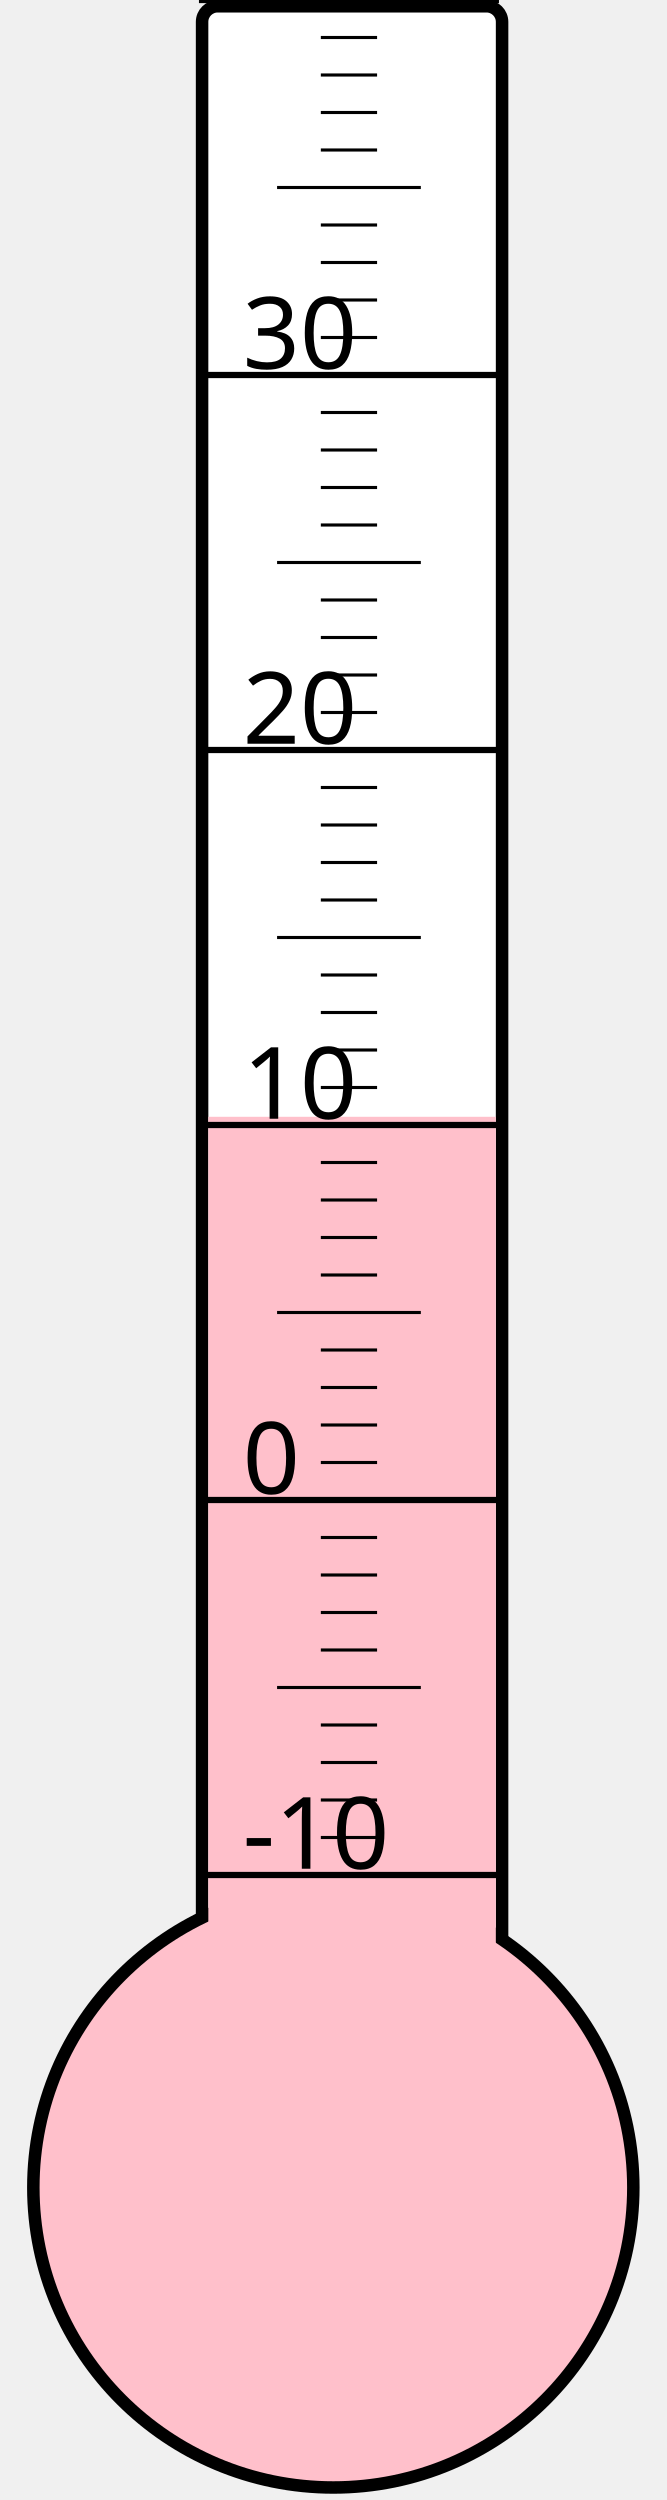
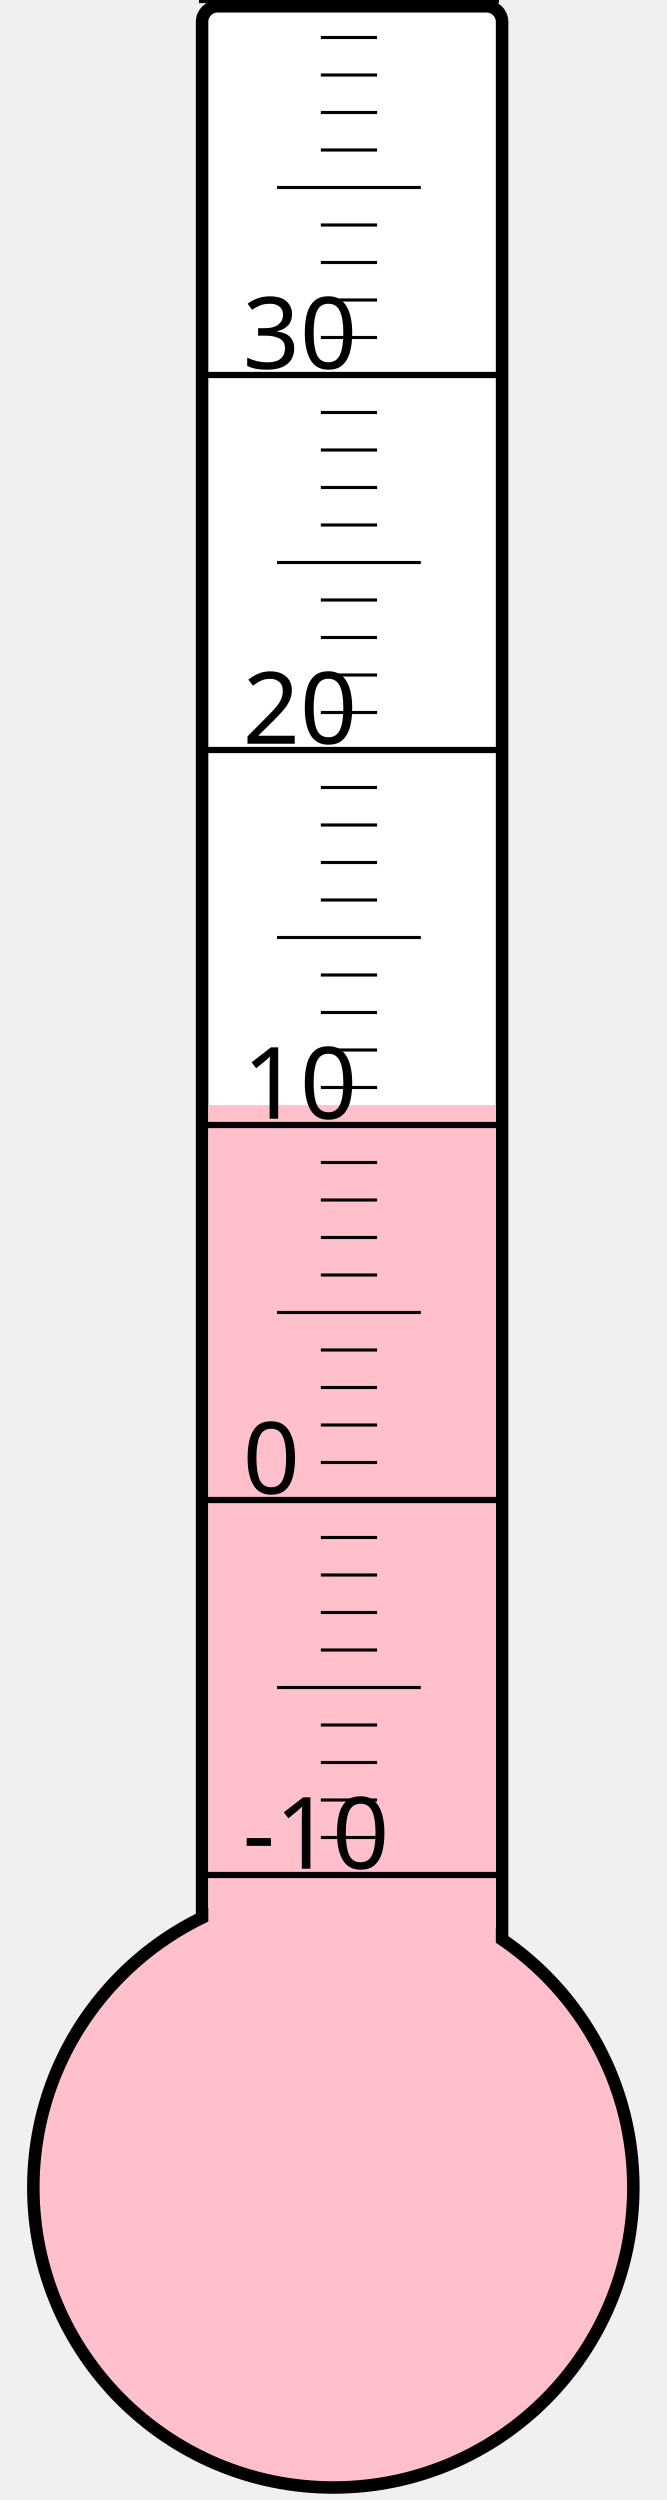
<svg xmlns="http://www.w3.org/2000/svg" width="40px" height="150px" viewBox="0 0 200 800">
  <rect width="200" height="800" x="0" y="0" style="fill: #ffffeb; fill-opacity: 0;" />
  <rect width="96" height="680" x="58" y="2" rx="5" ry="5" style="fill: white; fill-opacity: 1; stroke: black; stroke-width: 4;" />
  <circle cx="100" cy="700" r="96" style="fill: pink; stroke: black; stroke-width: 4;" />
-   <rect width="92" height="342.625" x="60" y="357.375" style="fill: pink; fill-opacity: 1; stroke-width: 0;" />
+   <rect width="92" height="346.375" x="60" y="353.625" style="fill: pink; fill-opacity: 1; stroke-width: 0;" />
  <text x="71" y="598" style="font-family: sans-serif; font-size: 24pt;">-10</text>
  <text x="71" y="478" style="font-family: sans-serif; font-size: 24pt;">0</text>
  <text x="71" y="358" style="font-family: sans-serif; font-size: 24pt;">10</text>
  <text x="71" y="238" style="font-family: sans-serif; font-size: 24pt;">20</text>
  <text x="71" y="118" style="font-family: sans-serif; font-size: 24pt;">30</text>
  <g style="stroke: black;">
    <line x1="57" y1="600" x2="153" y2="600" style="stroke-width: 2;" />
    <line x1="96" y1="588" x2="114" y2="588" style="stroke-width: 1;" />
    <line x1="96" y1="576" x2="114" y2="576" style="stroke-width: 1;" />
    <line x1="96" y1="564" x2="114" y2="564" style="stroke-width: 1;" />
    <line x1="96" y1="552" x2="114" y2="552" style="stroke-width: 1;" />
    <line x1="82" y1="540" x2="128" y2="540" style="stroke-width: 1;" />
    <line x1="96" y1="528" x2="114" y2="528" style="stroke-width: 1;" />
    <line x1="96" y1="516" x2="114" y2="516" style="stroke-width: 1;" />
    <line x1="96" y1="504" x2="114" y2="504" style="stroke-width: 1;" />
    <line x1="96" y1="492" x2="114" y2="492" style="stroke-width: 1;" />
    <line x1="57" y1="480" x2="153" y2="480" style="stroke-width: 2;" />
    <line x1="96" y1="468" x2="114" y2="468" style="stroke-width: 1;" />
    <line x1="96" y1="456" x2="114" y2="456" style="stroke-width: 1;" />
    <line x1="96" y1="444" x2="114" y2="444" style="stroke-width: 1;" />
    <line x1="96" y1="432" x2="114" y2="432" style="stroke-width: 1;" />
    <line x1="82" y1="420" x2="128" y2="420" style="stroke-width: 1;" />
    <line x1="96" y1="408" x2="114" y2="408" style="stroke-width: 1;" />
    <line x1="96" y1="396" x2="114" y2="396" style="stroke-width: 1;" />
    <line x1="96" y1="384" x2="114" y2="384" style="stroke-width: 1;" />
    <line x1="96" y1="372" x2="114" y2="372" style="stroke-width: 1;" />
    <line x1="57" y1="360" x2="153" y2="360" style="stroke-width: 2;" />
    <line x1="96" y1="348" x2="114" y2="348" style="stroke-width: 1;" />
    <line x1="96" y1="336" x2="114" y2="336" style="stroke-width: 1;" />
    <line x1="96" y1="324" x2="114" y2="324" style="stroke-width: 1;" />
    <line x1="96" y1="312" x2="114" y2="312" style="stroke-width: 1;" />
    <line x1="82" y1="300" x2="128" y2="300" style="stroke-width: 1;" />
    <line x1="96" y1="288" x2="114" y2="288" style="stroke-width: 1;" />
    <line x1="96" y1="276" x2="114" y2="276" style="stroke-width: 1;" />
    <line x1="96" y1="264" x2="114" y2="264" style="stroke-width: 1;" />
    <line x1="96" y1="252" x2="114" y2="252" style="stroke-width: 1;" />
    <line x1="57" y1="240" x2="153" y2="240" style="stroke-width: 2;" />
    <line x1="96" y1="228" x2="114" y2="228" style="stroke-width: 1;" />
    <line x1="96" y1="216" x2="114" y2="216" style="stroke-width: 1;" />
    <line x1="96" y1="204" x2="114" y2="204" style="stroke-width: 1;" />
    <line x1="96" y1="192" x2="114" y2="192" style="stroke-width: 1;" />
    <line x1="82" y1="180" x2="128" y2="180" style="stroke-width: 1;" />
    <line x1="96" y1="168" x2="114" y2="168" style="stroke-width: 1;" />
    <line x1="96" y1="156" x2="114" y2="156" style="stroke-width: 1;" />
    <line x1="96" y1="144" x2="114" y2="144" style="stroke-width: 1;" />
    <line x1="96" y1="132" x2="114" y2="132" style="stroke-width: 1;" />
    <line x1="57" y1="120" x2="153" y2="120" style="stroke-width: 2;" />
    <line x1="96" y1="108" x2="114" y2="108" style="stroke-width: 1;" />
    <line x1="96" y1="96" x2="114" y2="96" style="stroke-width: 1;" />
    <line x1="96" y1="84" x2="114" y2="84" style="stroke-width: 1;" />
    <line x1="96" y1="72" x2="114" y2="72" style="stroke-width: 1;" />
    <line x1="82" y1="60" x2="128" y2="60" style="stroke-width: 1;" />
    <line x1="96" y1="48" x2="114" y2="48" style="stroke-width: 1;" />
    <line x1="96" y1="36" x2="114" y2="36" style="stroke-width: 1;" />
    <line x1="96" y1="24" x2="114" y2="24" style="stroke-width: 1;" />
    <line x1="96" y1="12" x2="114" y2="12" style="stroke-width: 1;" />
    <line x1="57" y1="0" x2="153" y2="0" style="stroke-width: 2;" />
  </g>
</svg>
